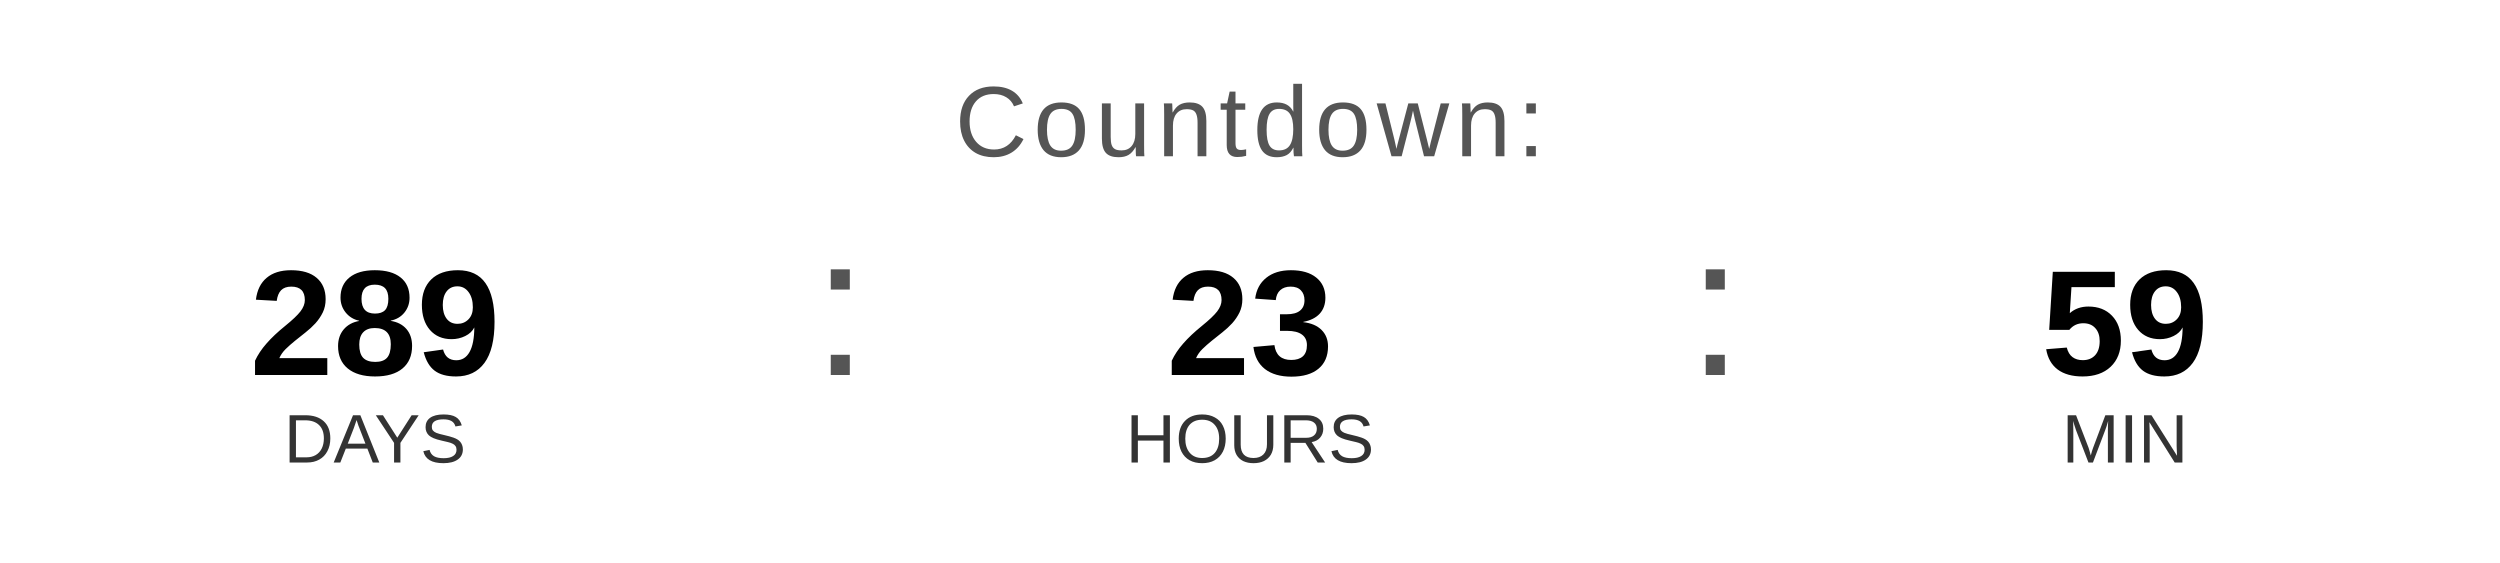
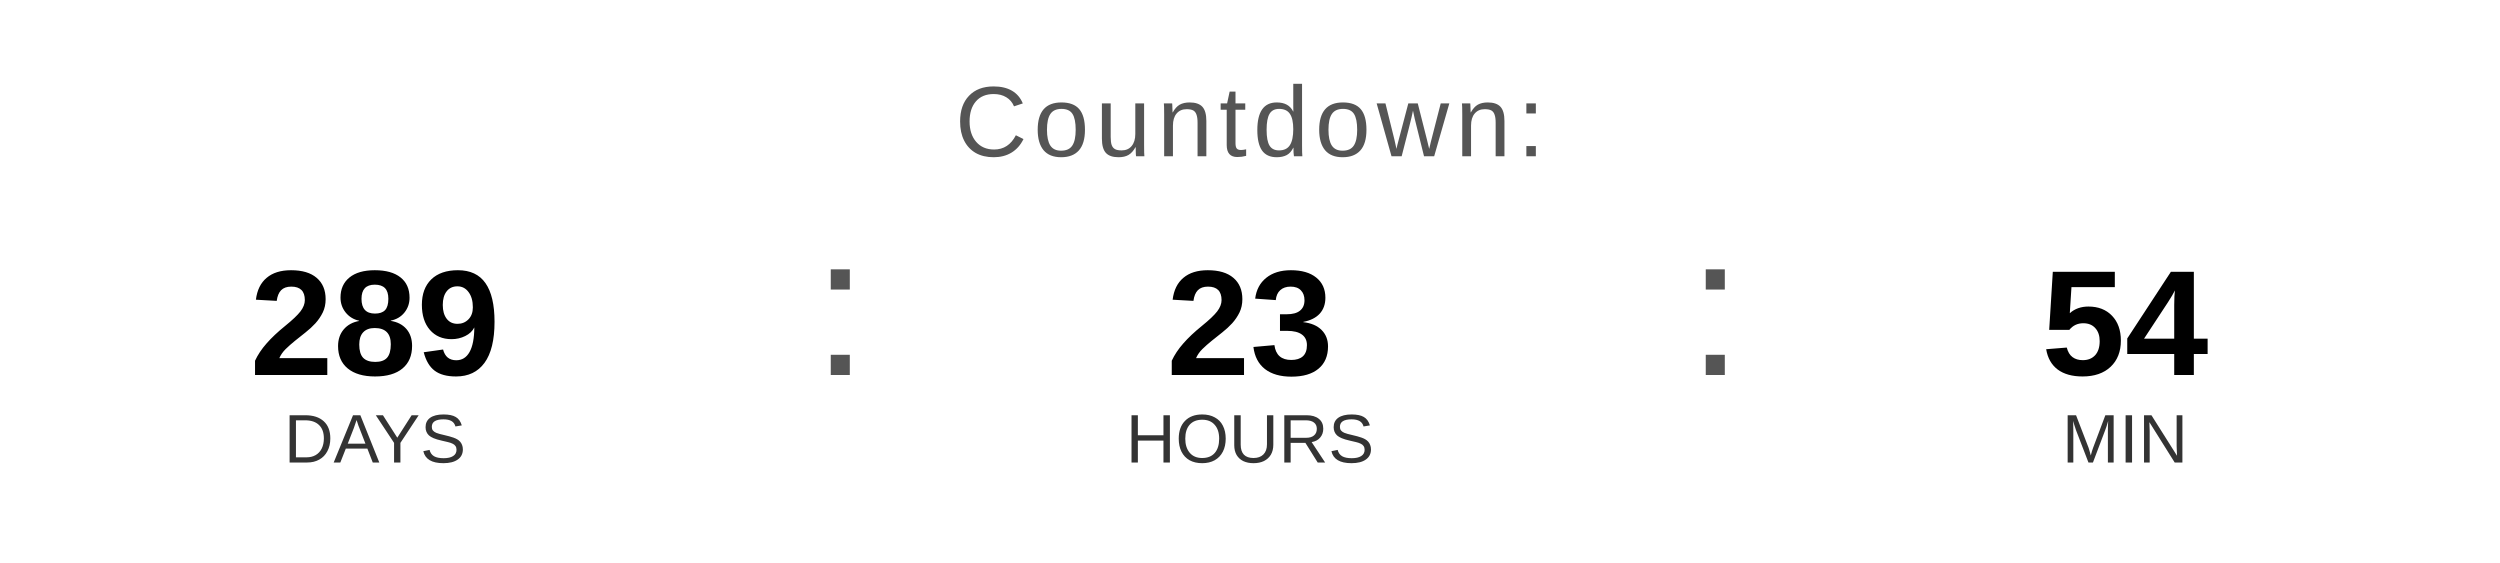
<svg xmlns="http://www.w3.org/2000/svg" width="400" height="90" viewBox="0 0 400 90">
  <text x="200" y="25" font-family="Arial, Helvetica, sans-serif" font-size="16" fill="#555555" text-anchor="middle" letter-spacing="1">
    Countdown:
  </text>
  <text x="60" y="60" font-family="Arial, Helvetica, sans-serif" font-size="24" font-weight="bold" fill="#000000" text-anchor="middle">289</text>
  <text x="60" y="74" font-family="Arial, Helvetica, sans-serif" font-size="11" fill="#333333" text-anchor="middle">DAYS</text>
  <text x="130" y="60" font-family="Arial, sans-serif" font-size="32" fill="#555555">:</text>
  <text x="200" y="60" font-family="Arial, Helvetica, sans-serif" font-size="24" font-weight="bold" fill="#000000" text-anchor="middle">23</text>
  <text x="200" y="74" font-family="Arial, Helvetica, sans-serif" font-size="11" fill="#333333" text-anchor="middle">HOURS</text>
  <text x="270" y="60" font-family="Arial, sans-serif" font-size="32" fill="#555555">:</text>
-   <text x="340" y="60" font-family="Arial, Helvetica, sans-serif" font-size="24" font-weight="bold" fill="#000000" text-anchor="middle">59</text>
+   <text x="340" y="60" font-family="Arial, Helvetica, sans-serif" font-size="24" font-weight="bold" fill="#000000" text-anchor="middle">54</text>
  <text x="340" y="74" font-family="Arial, Helvetica, sans-serif" font-size="11" fill="#333333" text-anchor="middle">MIN</text>
</svg>
